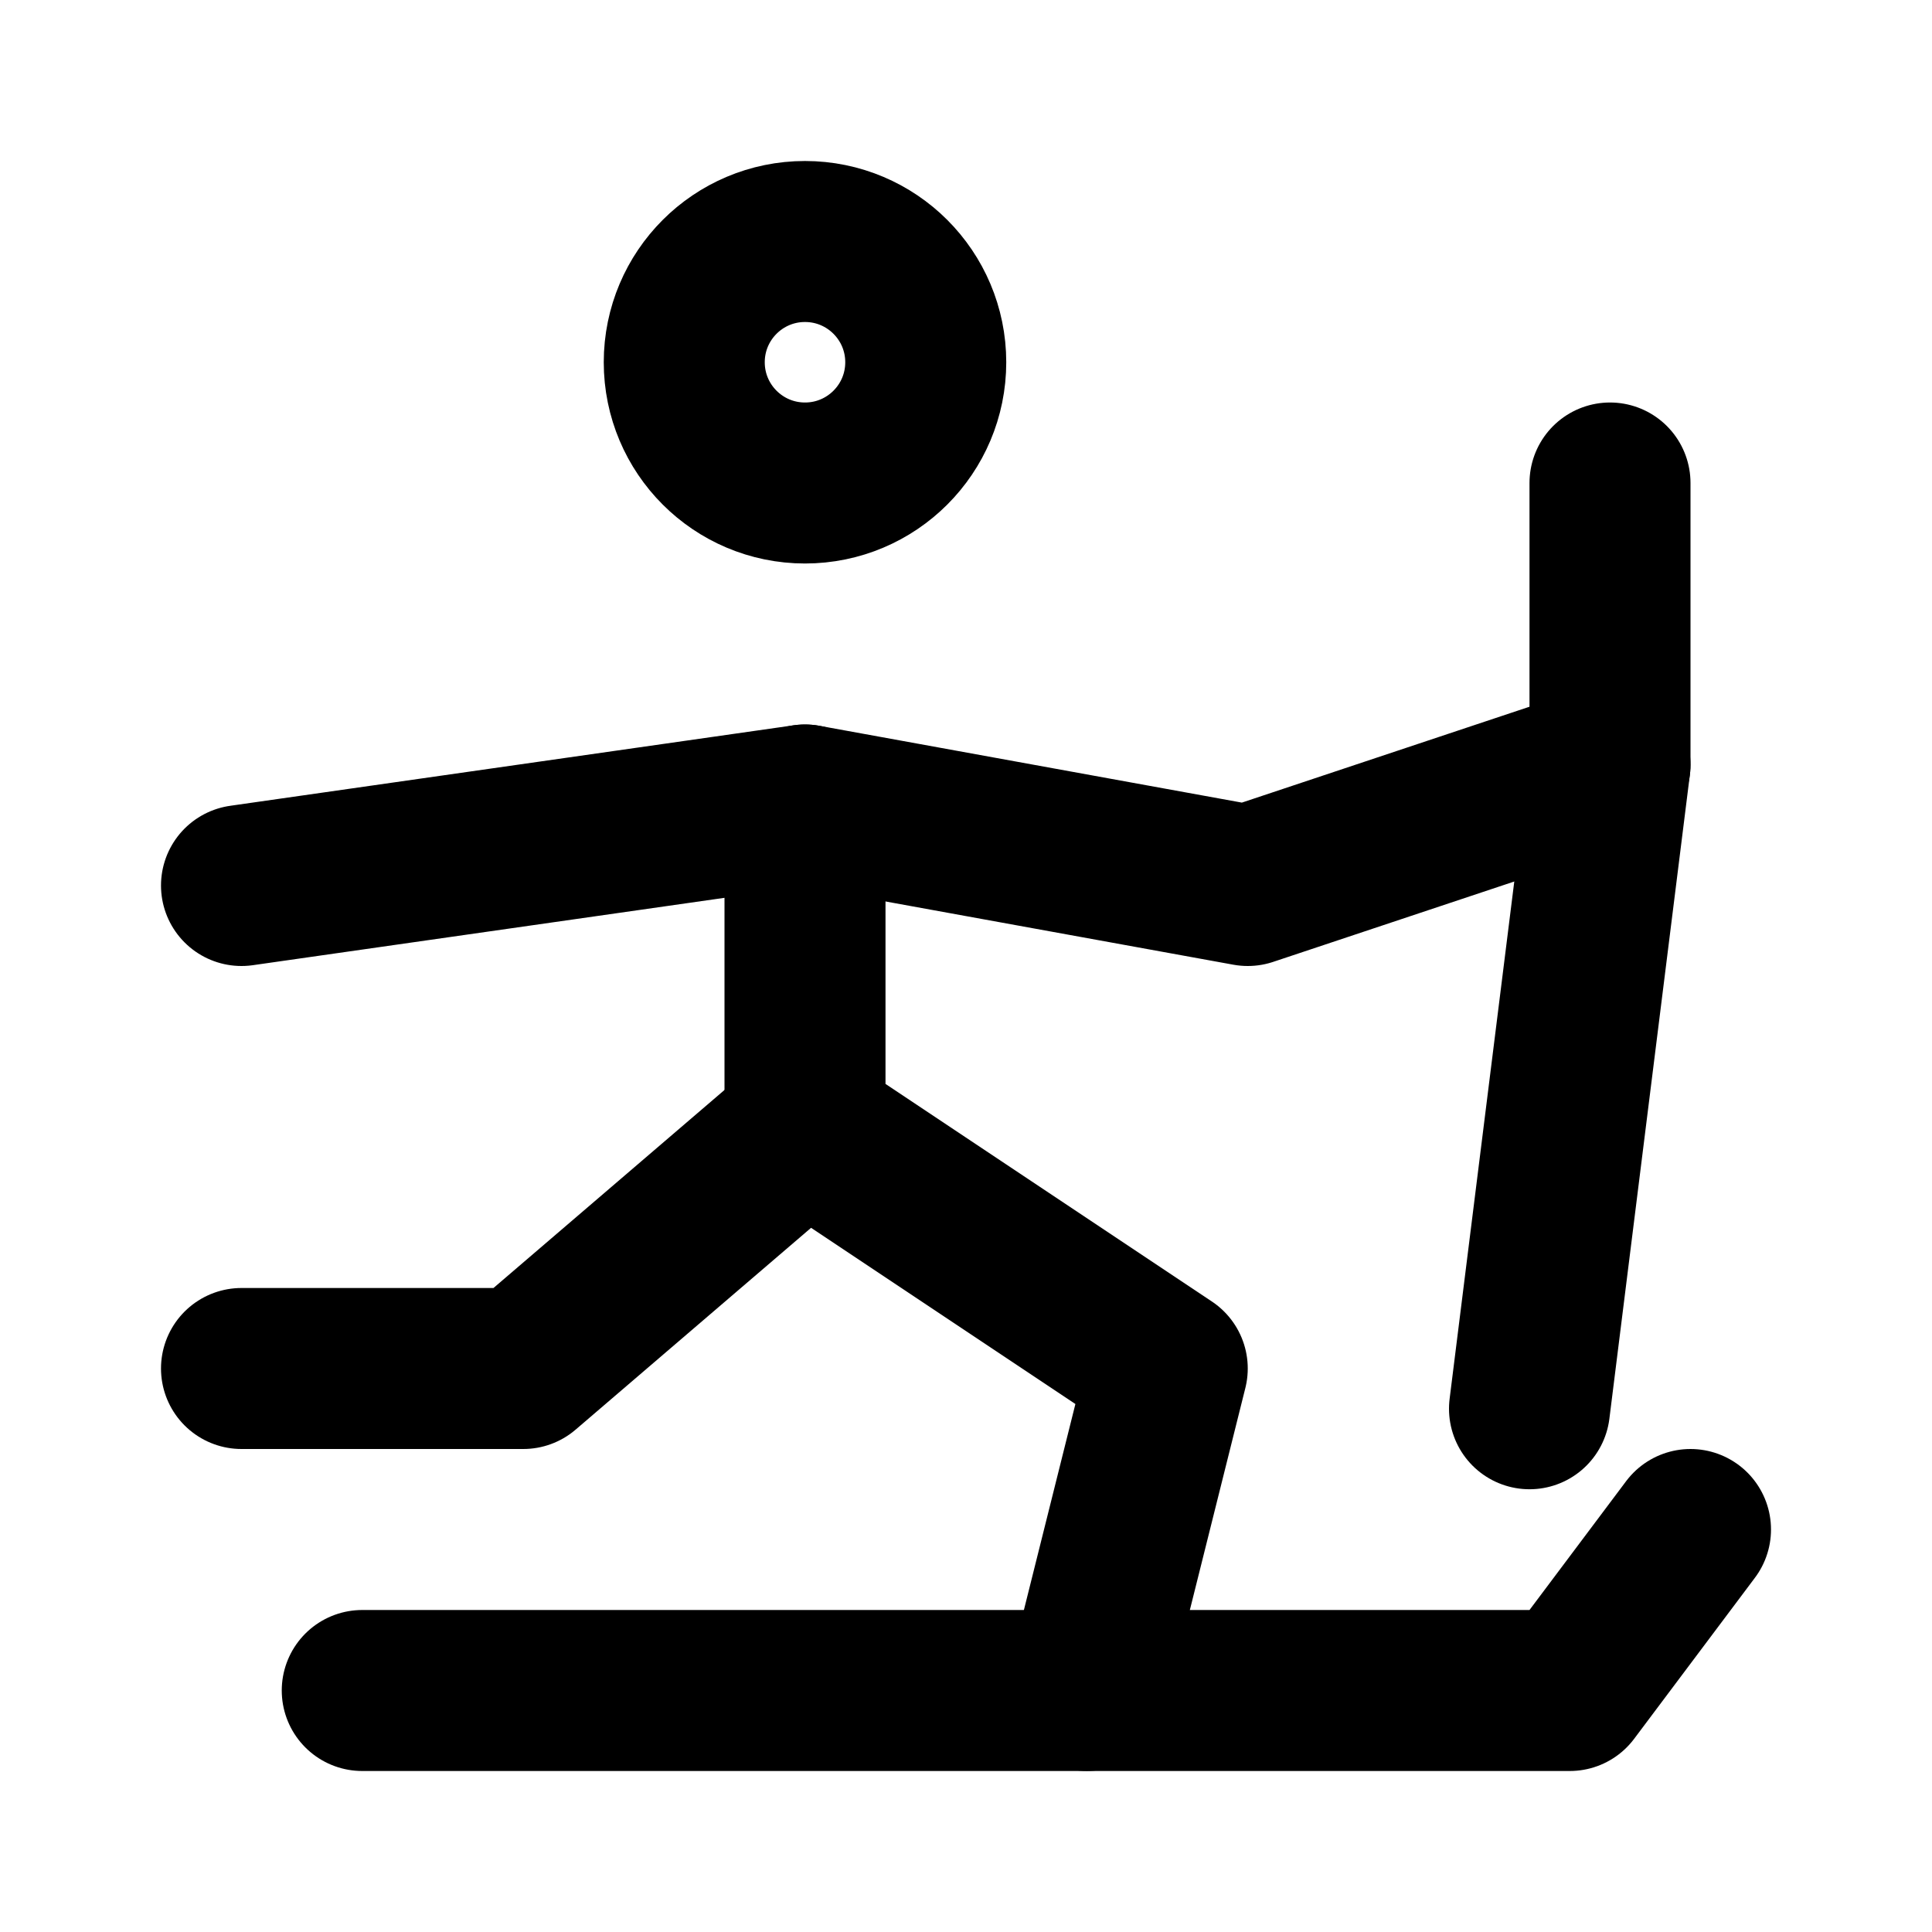
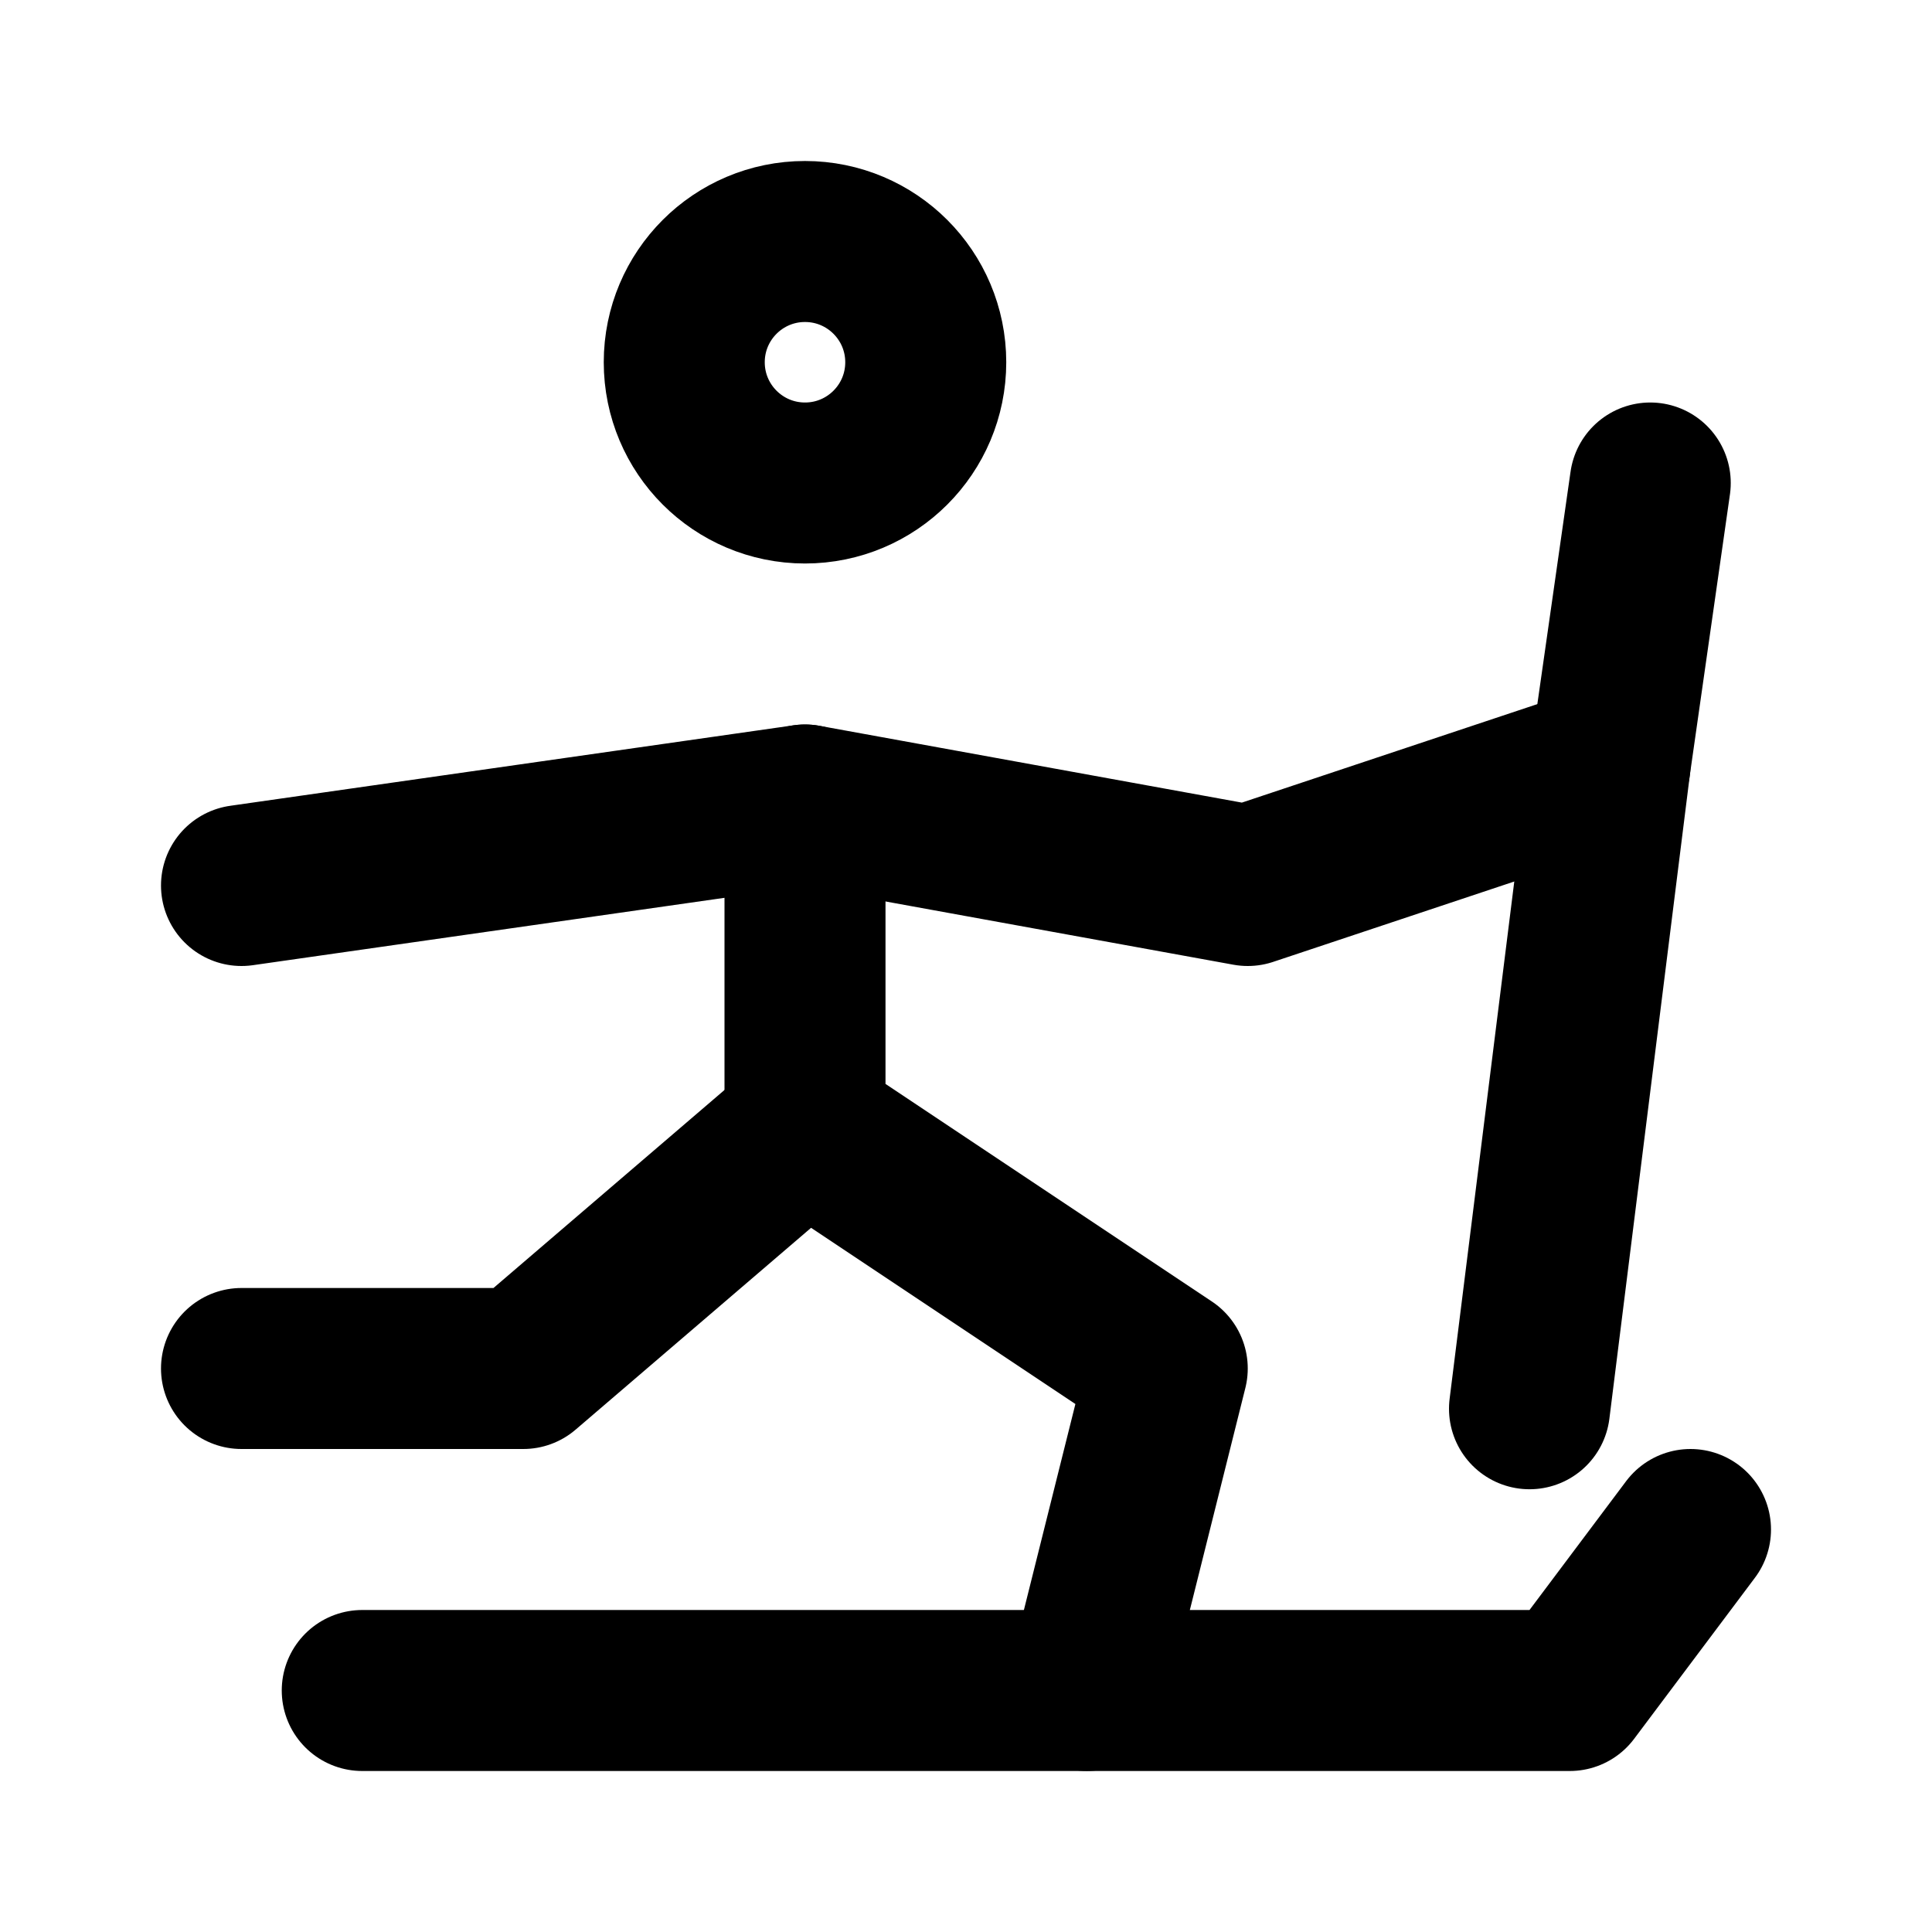
<svg xmlns="http://www.w3.org/2000/svg" width="48" height="48" viewBox="0 0 48 48" fill="none" stroke="currentColor" stroke-width="4" stroke-linecap="round" stroke-linejoin="round">
  <path id="head" d="M20 6A3 3 0 0 1 20 12A3 3 0 0 1 20 6Z" />
  <path id="arms" d="M6 22L20 20L31 22L40 19" />
  <path id="torso" d="M20 20L20 28L29 34L27 42" />
  <path id="rear-leg" d="M20 28L13 34L6 34" />
-   <path id="pole" d="M40 12L40 19L38 35" />
+   <path id="pole" d="M41 12L40 19L38 35" />
  <path id="ski" d="M9 42L27 42L39 42L42 38" />
</svg>
